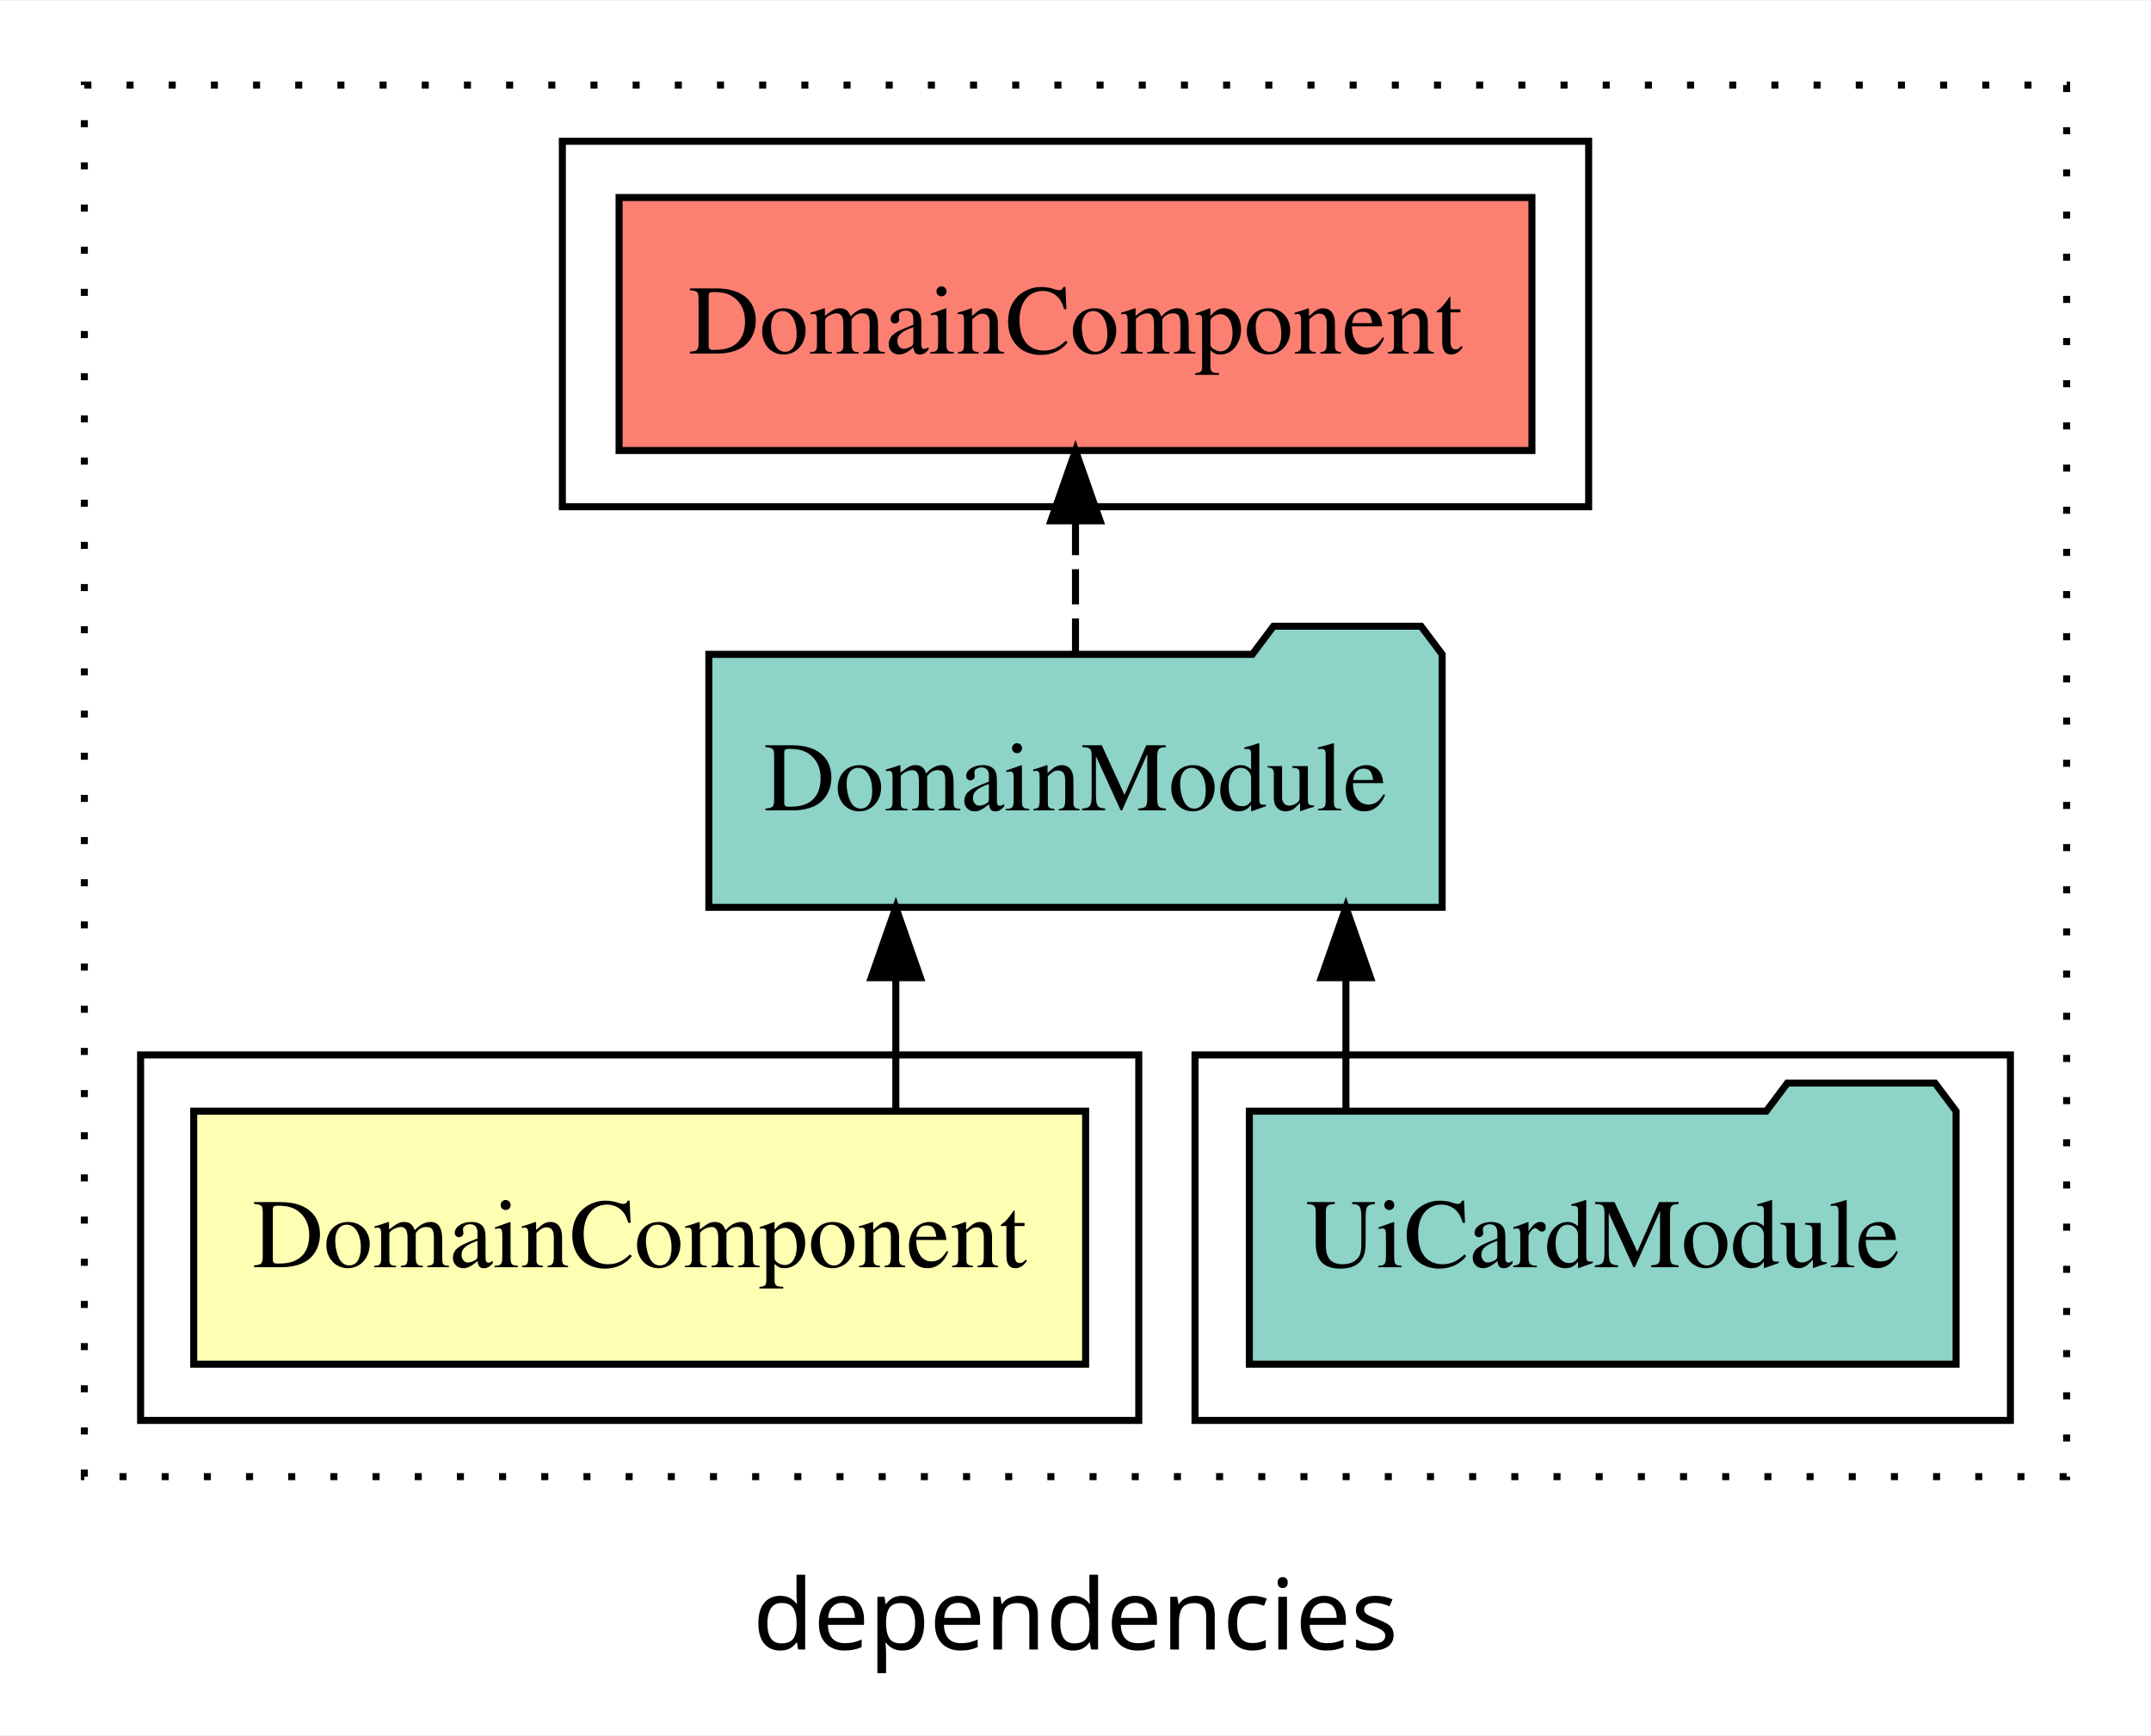
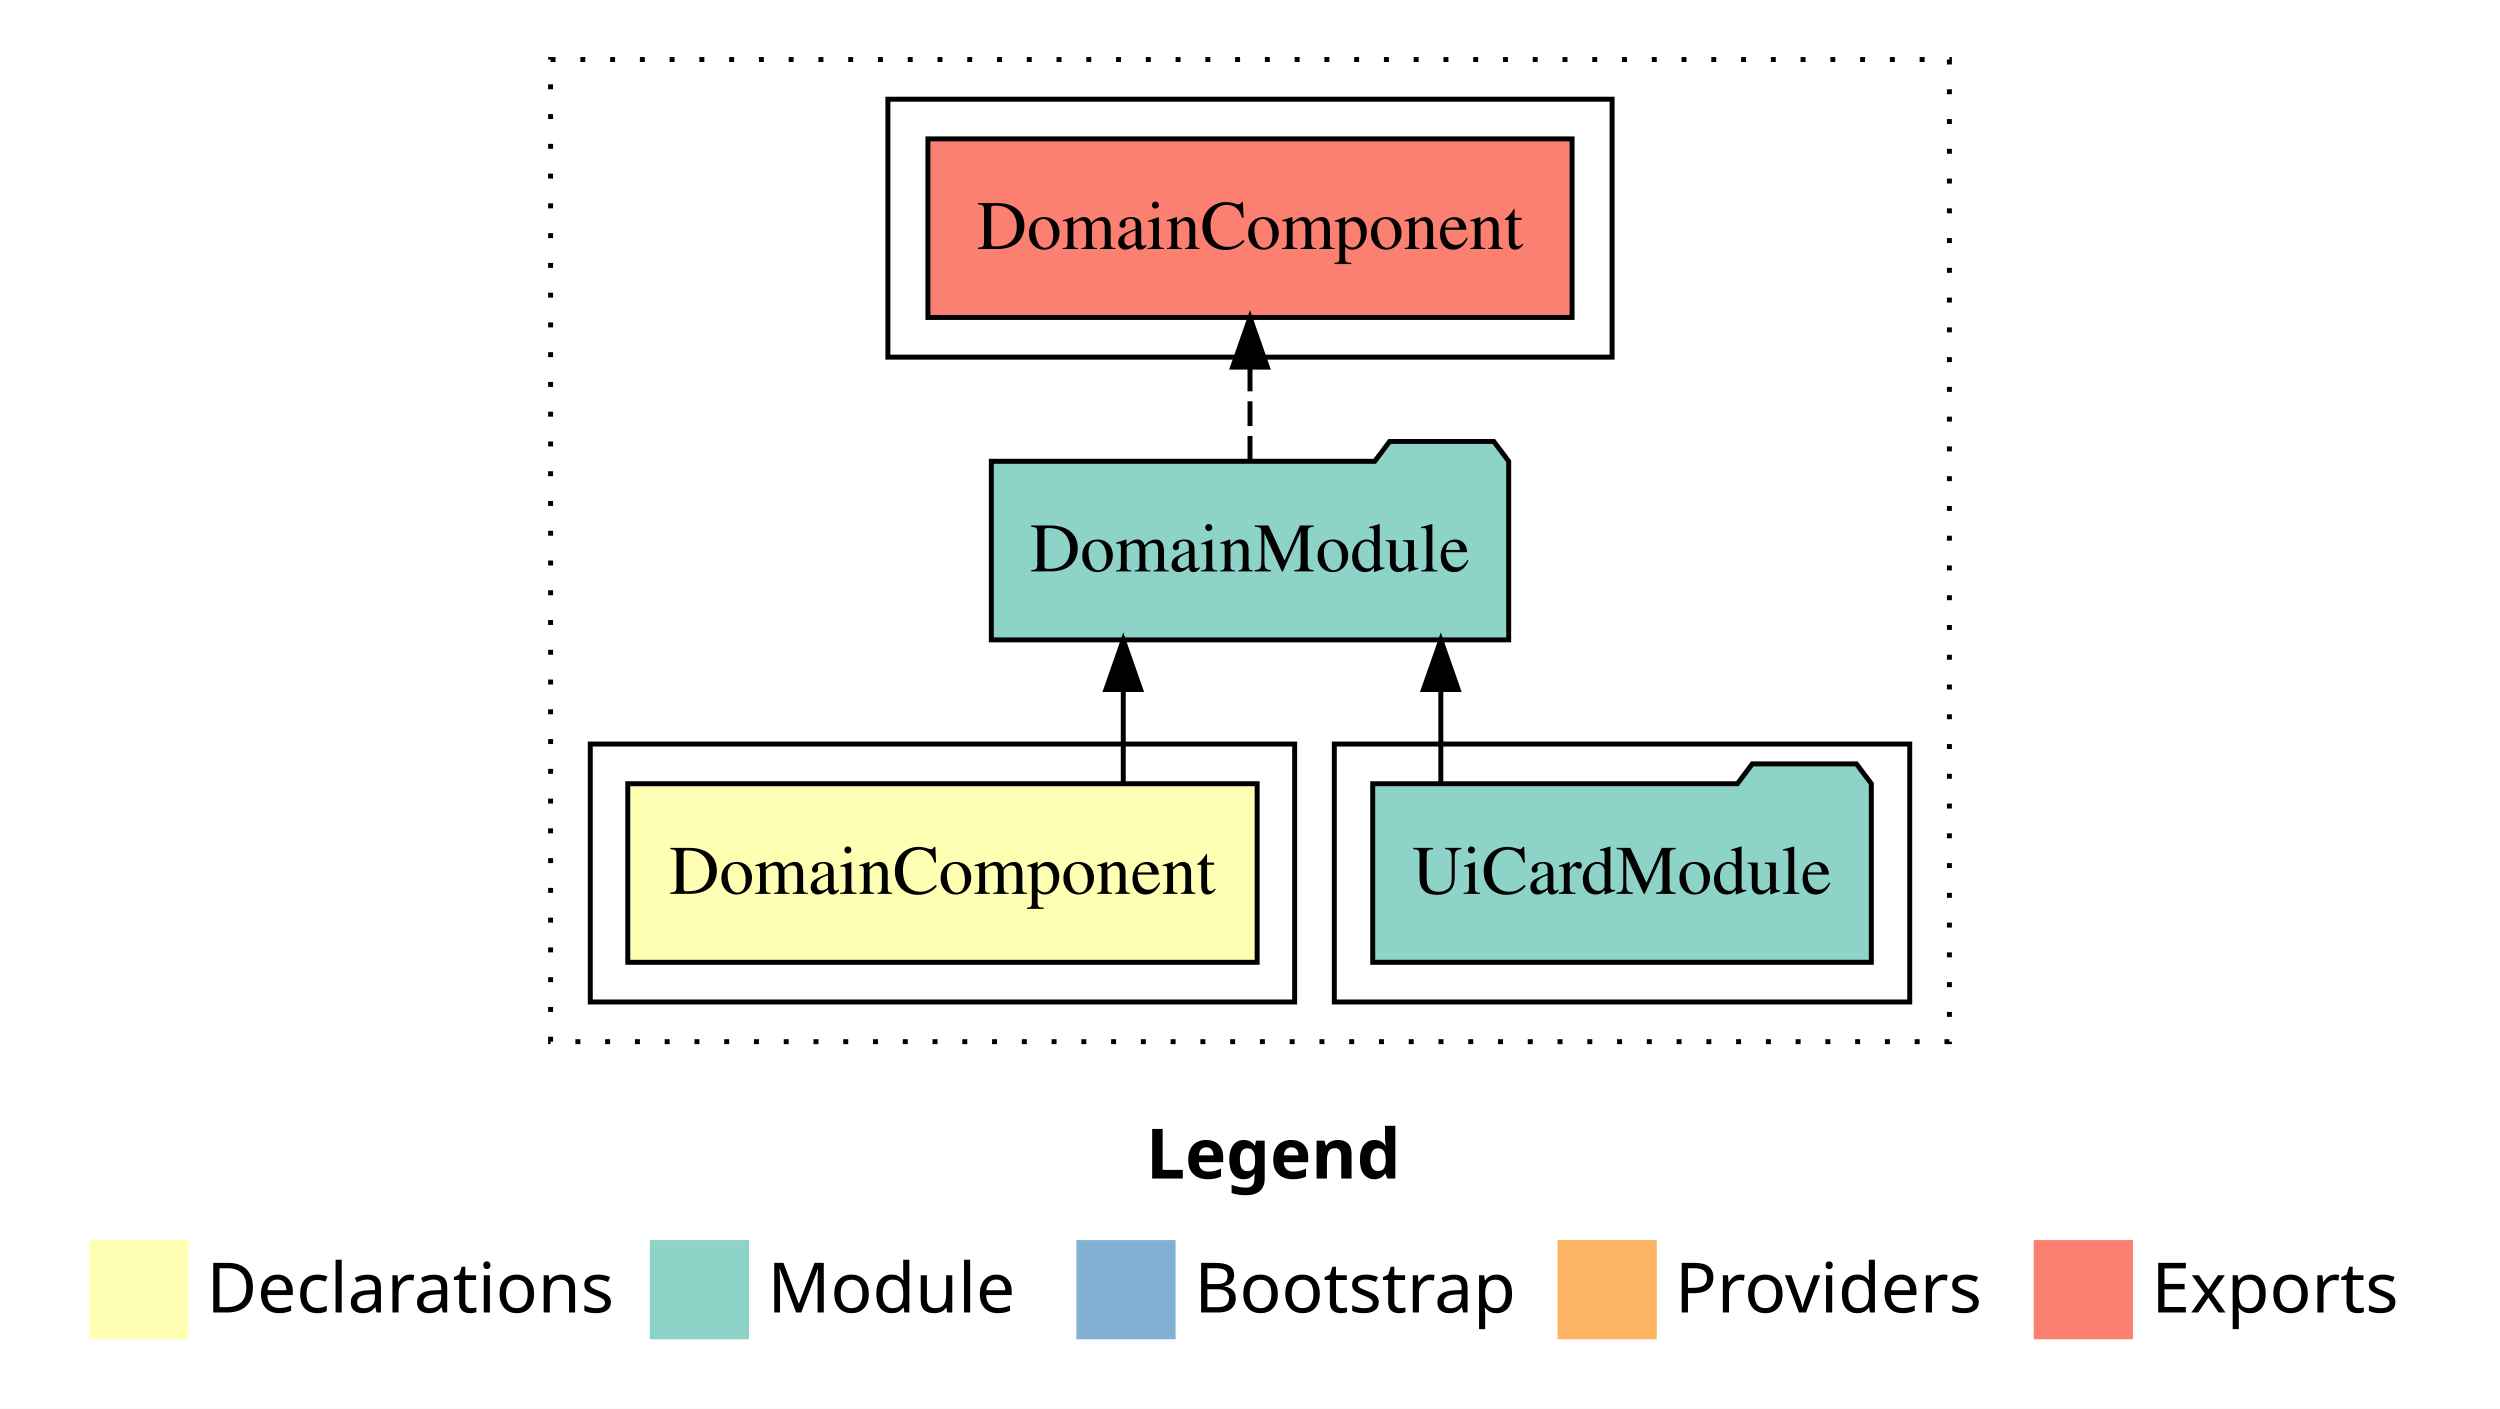
- <svg xmlns="http://www.w3.org/2000/svg" width="306pt" height="247pt" viewBox="0.00 0.00 306.00 246.80">
-   <g id="graph0" class="graph" transform="scale(1 1) rotate(0) translate(4 242.8)">
-     <polygon fill="white" stroke="transparent" points="-4,4 -4,-242.8 302,-242.8 302,4 -4,4" />
-     <text text-anchor="middle" x="149" y="-8.2" font-family="sans-serif" font-size="14.00">dependencies</text>
+ <svg xmlns="http://www.w3.org/2000/svg" width="504pt" height="284pt" viewBox="0.00 0.00 504.00 284.00">
+   <g id="graph0" class="graph" transform="scale(1 1) rotate(0) translate(4 280)">
+     <polygon fill="white" stroke="transparent" points="-4,4 -4,-280 500,-280 500,4 -4,4" />
+     <text text-anchor="start" x="227.01" y="-42.4" font-family="Times-12" font-weight="bold" font-size="14.00">Legend</text>
+     <polygon fill="#ffffb3" stroke="transparent" points="14,-10 14,-30 34,-30 34,-10 14,-10" />
+     <text text-anchor="start" x="37.63" y="-15.4" font-family="Times-12" font-size="14.00">  Declarations</text>
+     <polygon fill="#8dd3c7" stroke="transparent" points="127,-10 127,-30 147,-30 147,-10 127,-10" />
+     <text text-anchor="start" x="150.73" y="-15.4" font-family="Times-12" font-size="14.00">  Module</text>
+     <polygon fill="#80b1d3" stroke="transparent" points="213,-10 213,-30 233,-30 233,-10 213,-10" />
+     <text text-anchor="start" x="236.78" y="-15.4" font-family="Times-12" font-size="14.00">  Bootstrap</text>
+     <polygon fill="#fdb462" stroke="transparent" points="310,-10 310,-30 330,-30 330,-10 310,-10" />
+     <text text-anchor="start" x="333.67" y="-15.4" font-family="Times-12" font-size="14.00">  Providers</text>
+     <polygon fill="#fb8072" stroke="transparent" points="406,-10 406,-30 426,-30 426,-10 406,-10" />
+     <text text-anchor="start" x="429.73" y="-15.4" font-family="Times-12" font-size="14.00">  Exports</text>
    <g id="clust1" class="cluster">
-       <polygon fill="none" stroke="black" stroke-dasharray="1,5" points="8,-32.8 8,-230.8 290,-230.8 290,-32.8 8,-32.8" />
+       <polygon fill="none" stroke="black" stroke-dasharray="1,5" points="107,-70 107,-268 389,-268 389,-70 107,-70" />
    </g>
    <g id="clust5" class="cluster">
-       <polygon fill="none" stroke="black" points="76,-170.8 76,-222.8 222,-222.8 222,-170.8 76,-170.8" />
+       <polygon fill="none" stroke="black" points="175,-208 175,-260 321,-260 321,-208 175,-208" />
    </g>
    <g id="clust4" class="cluster">
-       <polygon fill="none" stroke="black" points="166,-40.8 166,-92.8 282,-92.8 282,-40.8 166,-40.8" />
+       <polygon fill="none" stroke="black" points="265,-78 265,-130 381,-130 381,-78 265,-78" />
    </g>
    <g id="clust2" class="cluster">
-       <polygon fill="none" stroke="black" points="16,-40.8 16,-92.8 158,-92.8 158,-40.8 16,-40.8" />
+       <polygon fill="none" stroke="black" points="115,-78 115,-130 257,-130 257,-78 115,-78" />
    </g>
    <g id="node1" class="node">
-       <polygon fill="#ffffb3" stroke="black" points="150.44,-84.8 23.56,-84.8 23.56,-48.8 150.44,-48.8 150.44,-84.8" />
-       <text text-anchor="middle" x="87" y="-62.6" font-family="Times,serif" font-size="14.00">DomainComponent</text>
+       <polygon fill="#ffffb3" stroke="black" points="249.44,-122 122.56,-122 122.56,-86 249.44,-86 249.44,-122" />
+       <text text-anchor="middle" x="186" y="-99.8" font-family="Times,serif" font-size="14.00">DomainComponent</text>
    </g>
    <g id="node2" class="node">
-       <polygon fill="#8dd3c7" stroke="black" points="201.16,-149.8 198.16,-153.8 177.16,-153.8 174.16,-149.8 96.84,-149.8 96.84,-113.8 201.16,-113.8 201.16,-149.8" />
-       <text text-anchor="middle" x="149" y="-127.6" font-family="Times,serif" font-size="14.00">DomainModule</text>
+       <polygon fill="#8dd3c7" stroke="black" points="300.15,-187 297.15,-191 276.15,-191 273.15,-187 195.85,-187 195.85,-151 300.15,-151 300.15,-187" />
+       <text text-anchor="middle" x="248" y="-164.8" font-family="Times,serif" font-size="14.00">DomainModule</text>
    </g>
    <g id="edge1" class="edge">
-       <path fill="none" stroke="black" d="M123.44,-84.91C123.44,-84.91 123.44,-103.79 123.44,-103.79" />
-       <polygon fill="black" stroke="black" points="119.94,-103.79 123.44,-113.79 126.94,-103.79 119.94,-103.79" />
+       <path fill="none" stroke="black" d="M222.45,-122.11C222.45,-122.11 222.45,-140.99 222.45,-140.99" />
+       <polygon fill="black" stroke="black" points="218.95,-140.99 222.45,-150.99 225.95,-140.99 218.95,-140.99" />
    </g>
    <g id="node4" class="node">
-       <polygon fill="#fb8072" stroke="black" points="213.93,-214.8 84.07,-214.8 84.07,-178.8 213.93,-178.8 213.93,-214.8" />
-       <text text-anchor="middle" x="149" y="-192.6" font-family="Times,serif" font-size="14.00">DomainComponent </text>
+       <polygon fill="#fb8072" stroke="black" points="312.93,-252 183.07,-252 183.07,-216 312.93,-216 312.93,-252" />
+       <text text-anchor="middle" x="248" y="-229.8" font-family="Times,serif" font-size="14.00">DomainComponent </text>
    </g>
    <g id="edge3" class="edge">
-       <path fill="none" stroke="black" stroke-dasharray="5,2" d="M149,-149.91C149,-149.91 149,-168.79 149,-168.79" />
-       <polygon fill="black" stroke="black" points="145.5,-168.79 149,-178.79 152.5,-168.79 145.5,-168.79" />
+       <path fill="none" stroke="black" stroke-dasharray="5,2" d="M248,-187.11C248,-187.11 248,-205.99 248,-205.99" />
+       <polygon fill="black" stroke="black" points="244.5,-205.99 248,-215.99 251.5,-205.99 244.5,-205.99" />
    </g>
    <g id="node3" class="node">
-       <polygon fill="#8dd3c7" stroke="black" points="274.27,-84.8 271.27,-88.8 250.27,-88.8 247.27,-84.8 173.73,-84.8 173.73,-48.8 274.27,-48.8 274.27,-84.8" />
-       <text text-anchor="middle" x="224" y="-62.6" font-family="Times,serif" font-size="14.00">UiCardModule</text>
+       <polygon fill="#8dd3c7" stroke="black" points="373.26,-122 370.26,-126 349.26,-126 346.26,-122 272.74,-122 272.74,-86 373.26,-86 373.26,-122" />
+       <text text-anchor="middle" x="323" y="-99.8" font-family="Times,serif" font-size="14.00">UiCardModule</text>
    </g>
    <g id="edge2" class="edge">
-       <path fill="none" stroke="black" d="M187.47,-84.91C187.47,-84.91 187.47,-103.79 187.47,-103.79" />
-       <polygon fill="black" stroke="black" points="183.97,-103.79 187.47,-113.79 190.97,-103.79 183.97,-103.79" />
+       <path fill="none" stroke="black" d="M286.47,-122.11C286.47,-122.11 286.47,-140.99 286.47,-140.99" />
+       <polygon fill="black" stroke="black" points="282.97,-140.99 286.47,-150.99 289.97,-140.99 282.97,-140.99" />
    </g>
  </g>
</svg>
